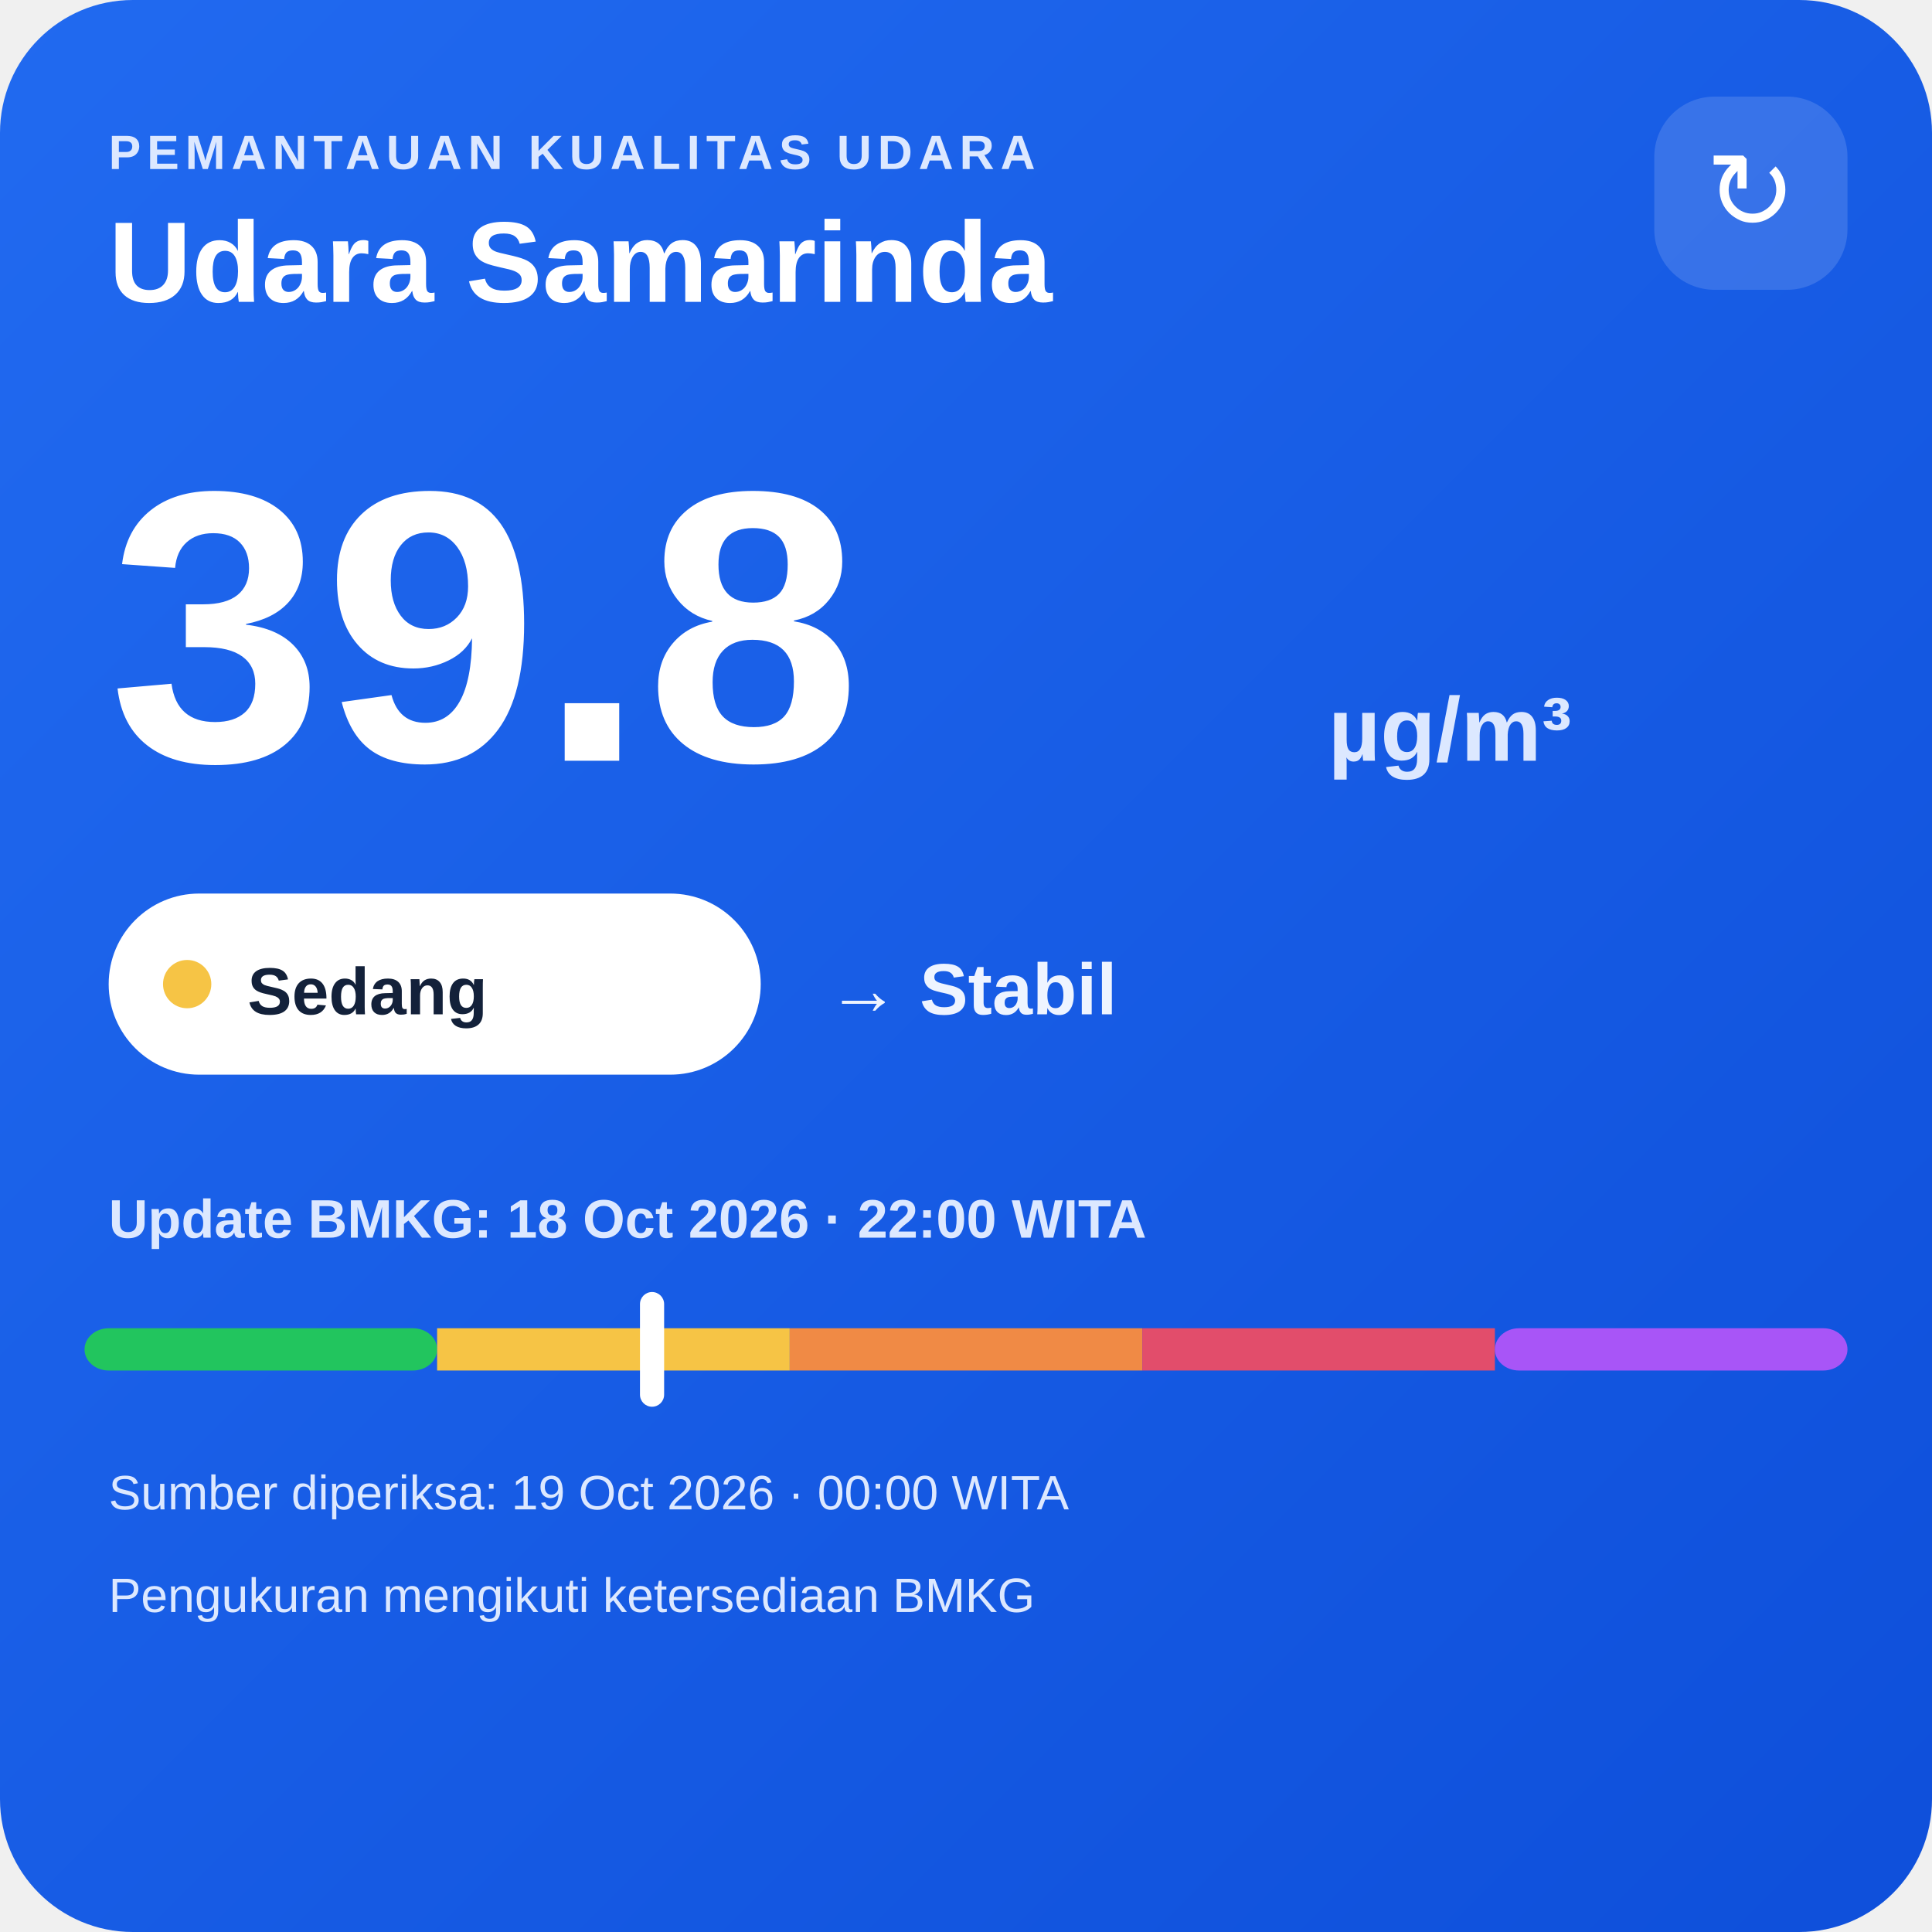
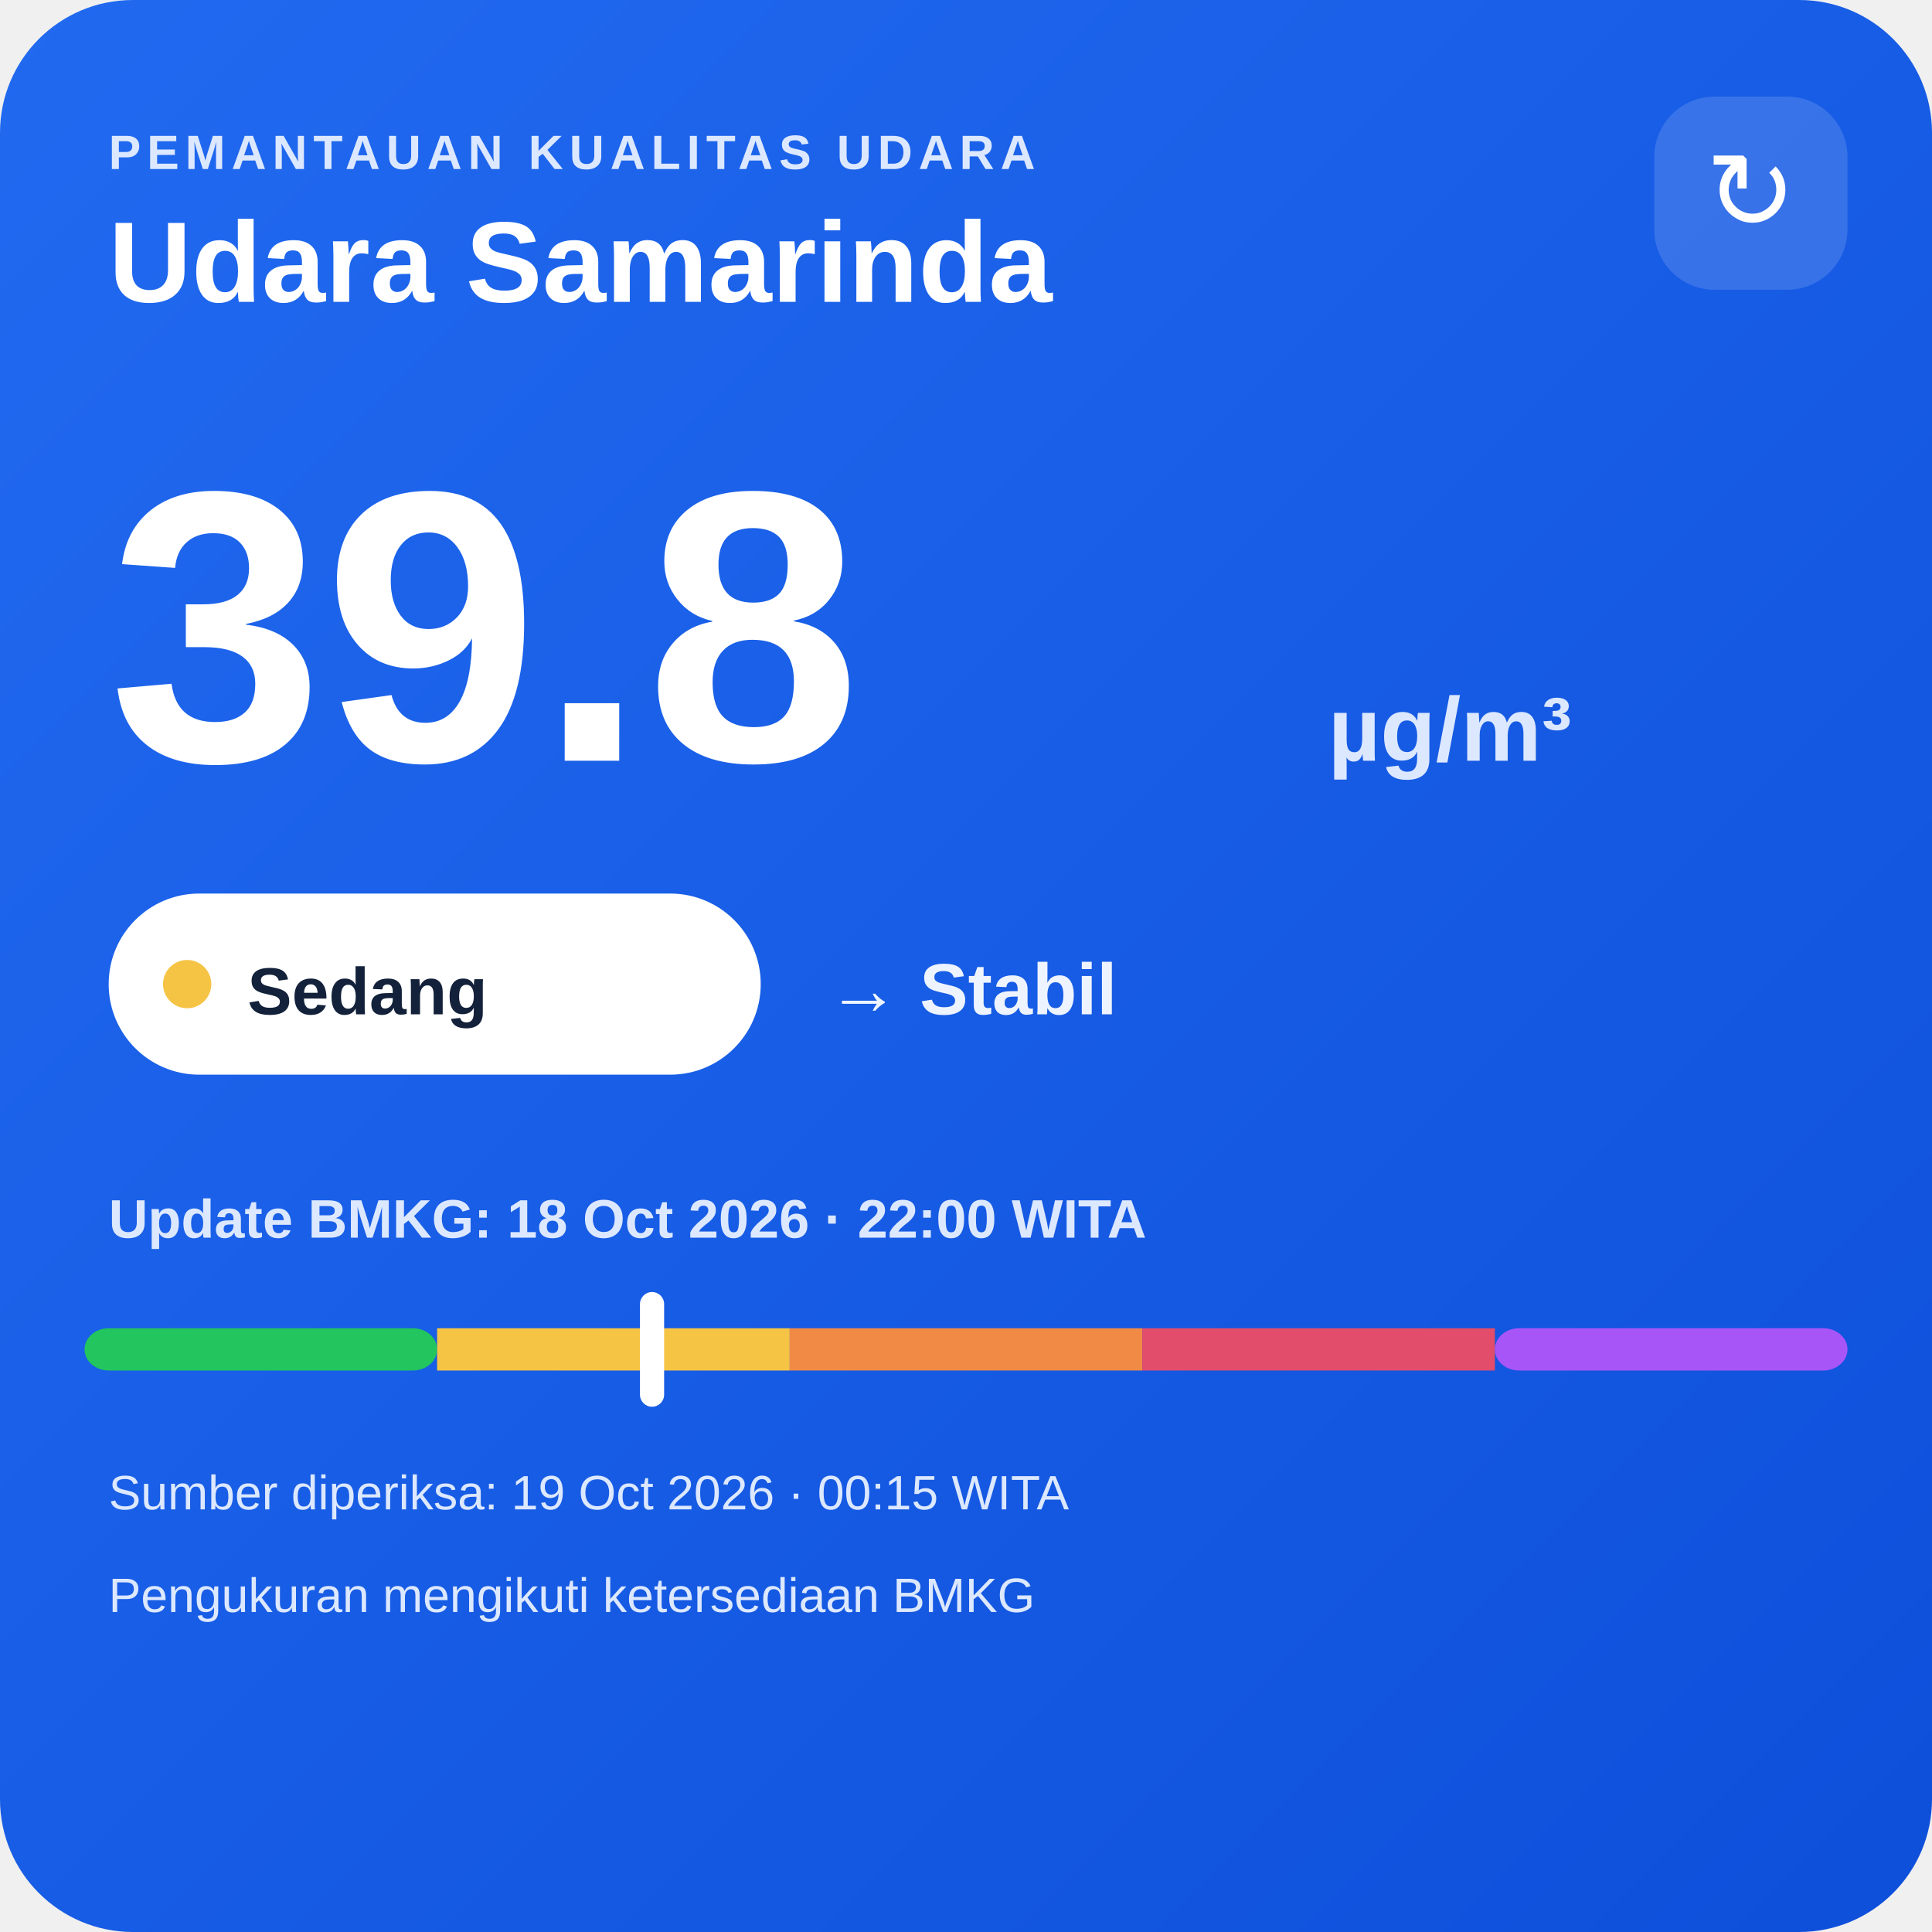
<svg xmlns="http://www.w3.org/2000/svg" width="320" height="320" viewBox="0 0 320 320">
  <defs>
    <linearGradient id="bg" x1="0" y1="0" x2="1" y2="1">
      <stop offset="0" stop-color="#216af0" />
      <stop offset="1" stop-color="#0e4fda" />
    </linearGradient>
  </defs>
  <rect width="320" height="320" rx="22" fill="url(#bg)" />
  <text x="18" y="28" fill="#dce8ff" font-family="Arial,sans-serif" font-size="8" font-weight="700" letter-spacing="1">PEMANTAUAN KUALITAS UDARA</text>
  <text x="18" y="50" fill="#ffffff" font-family="Arial,sans-serif" font-size="19" font-weight="700">Udara Samarinda</text>
  <rect x="274" y="16" width="32" height="32" rx="10" fill="#ffffff" fill-opacity=".14" />
  <text x="290" y="38" text-anchor="middle" fill="#ffffff" font-family="Arial,sans-serif" font-size="18">↻</text>
  <text x="18" y="126" fill="#ffffff" font-family="Arial,sans-serif" font-size="64" font-weight="800">39.8</text>
  <text x="220" y="126" fill="#dce8ff" font-family="Arial,sans-serif" font-size="15" font-weight="700">µg/m³</text>
  <rect x="18" y="148" width="108" height="30" rx="15" fill="#ffffff" />
  <circle cx="31" cy="163" r="4" fill="#f6c445" />
  <text x="41" y="168" fill="#13213a" font-family="Arial,sans-serif" font-size="11" font-weight="700">Sedang</text>
  <text x="137" y="168" fill="#eef4ff" font-family="Arial,sans-serif" font-size="12" font-weight="700">→ Stabil</text>
  <text x="18" y="205" fill="#dce8ff" font-family="Arial,sans-serif" font-size="9" font-weight="700">Update BMKG: 18 Oct 2026 · 22:00 WITA</text>
  <rect x="14" y="220" width="58.4" height="7" rx="4" fill="#22c55e" />
  <rect x="72.4" y="220" width="58.4" height="7" fill="#f6c445" />
  <rect x="130.8" y="220" width="58.4" height="7" fill="#f08a45" />
  <rect x="189.2" y="220" width="58.4" height="7" fill="#e24d6b" />
  <rect x="247.6" y="220" width="58.4" height="7" rx="4" fill="#a855f7" />
  <rect x="106.0" y="214" width="4" height="19" rx="2" fill="#ffffff" />
-   <text x="18" y="250" fill="#dce8ff" font-family="Arial,sans-serif" font-size="8">Sumber diperiksa: 19 Oct 2026 · 00:00 WITA</text>
+   <text x="18" y="250" fill="#dce8ff" font-family="Arial,sans-serif" font-size="8">Sumber diperiksa: 19 Oct 2026 · 00:15 WITA</text>
  <text x="18" y="267" fill="#dce8ff" font-family="Arial,sans-serif" font-size="8">Pengukuran mengikuti ketersediaan BMKG</text>
</svg>
